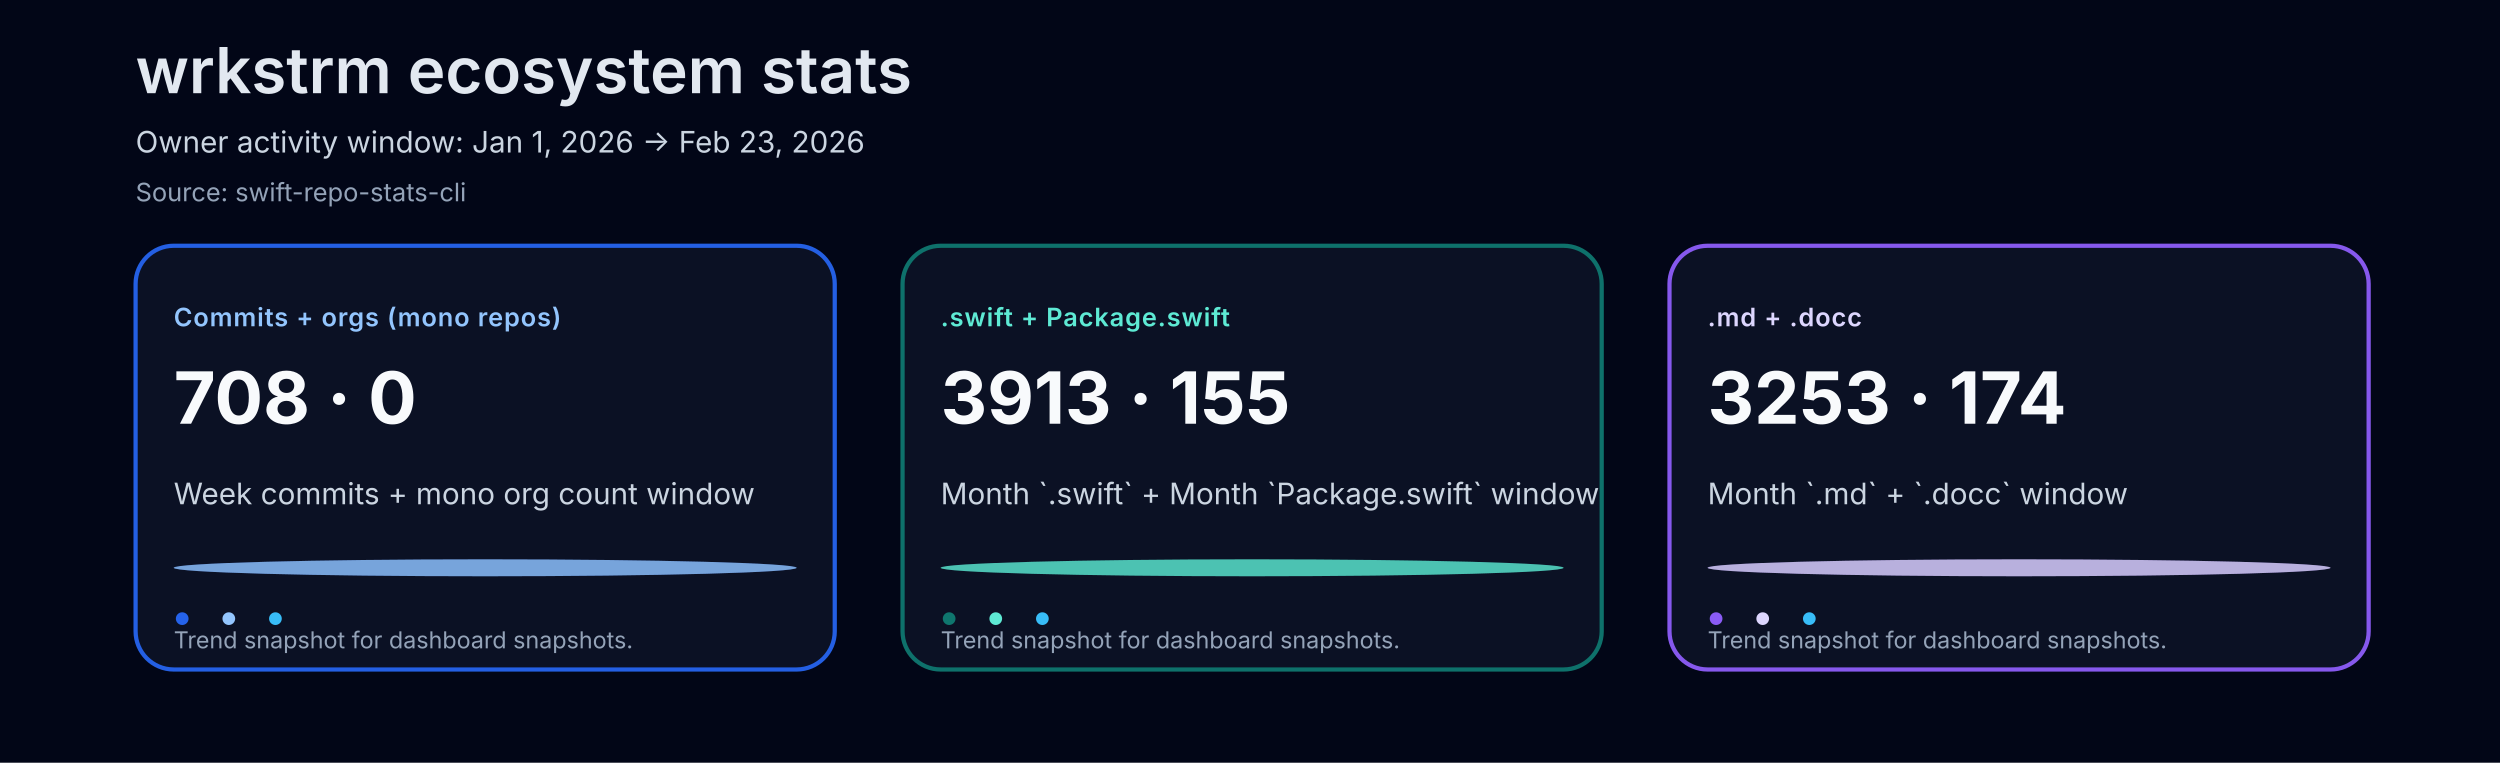
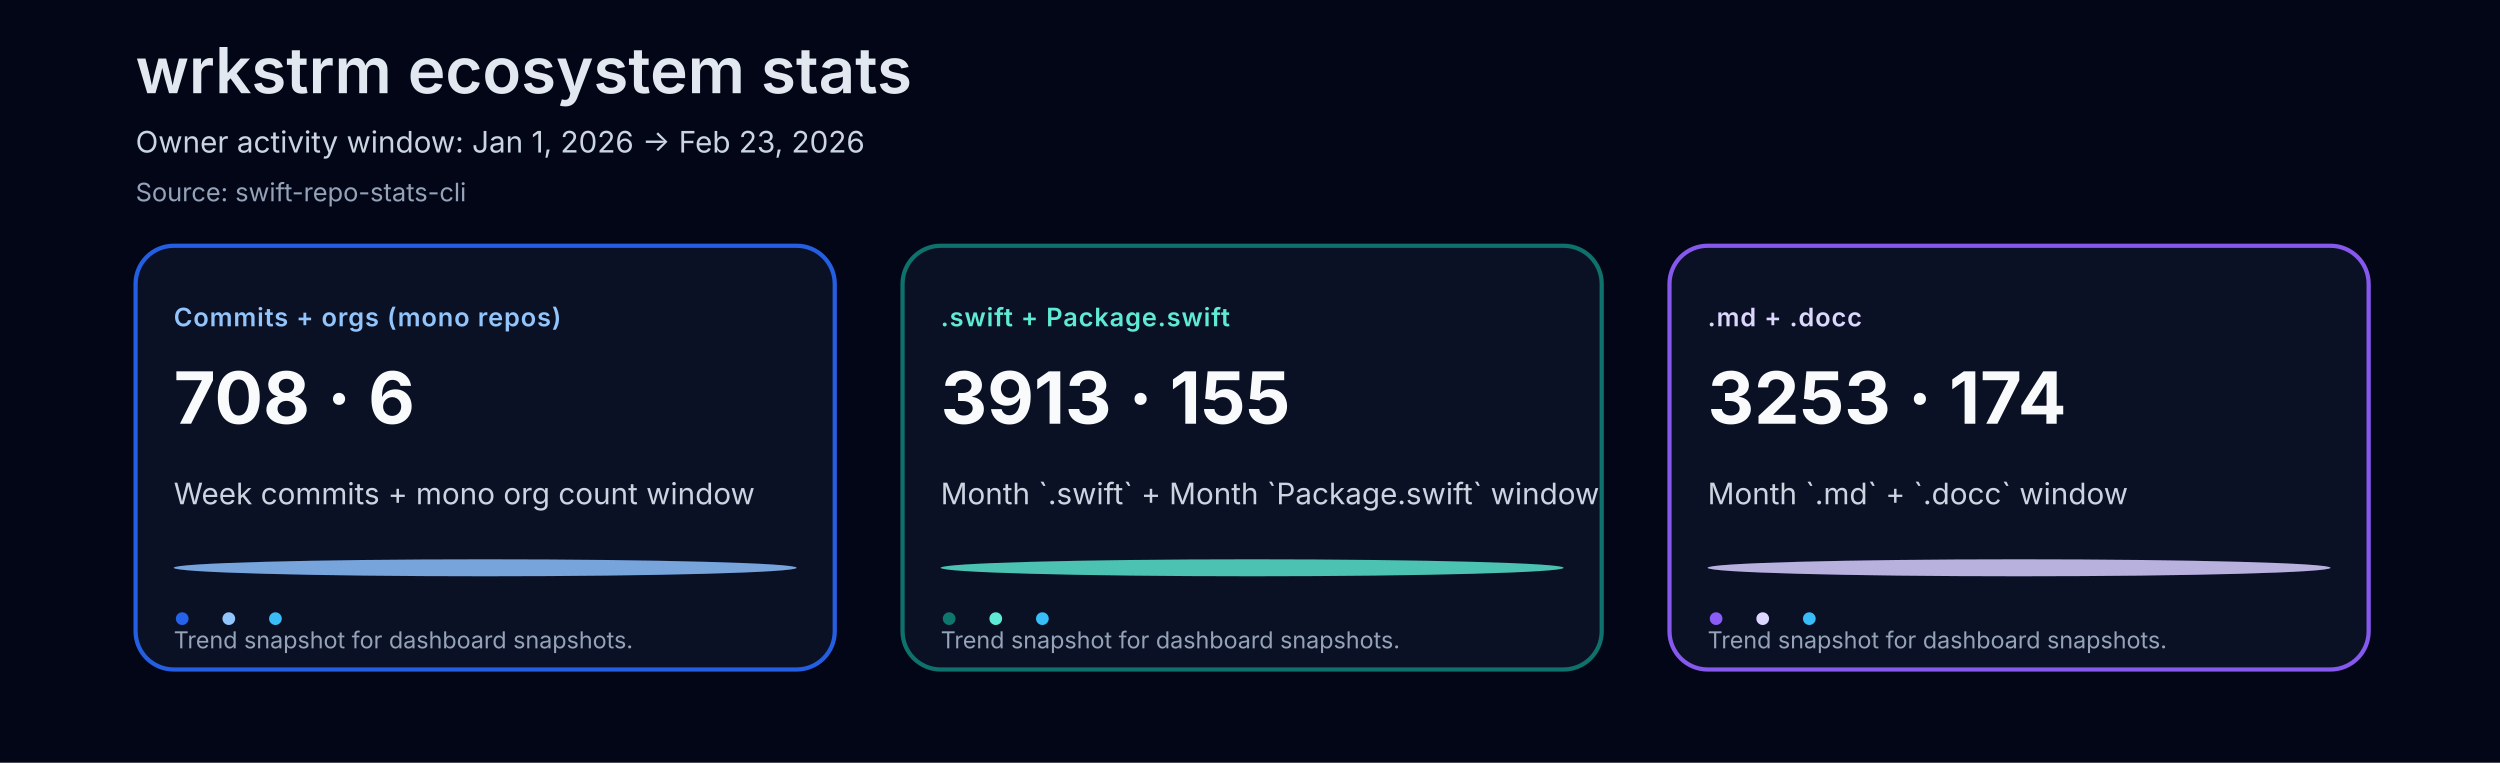
<svg xmlns="http://www.w3.org/2000/svg" viewBox="0 0 1180 360">
  <rect x="0" y="0" width="1180" height="360" fill="#020617" />
  <text x="64" y="44" fill="#e2e8f0" font-size="30" font-weight="600" font-family="-apple-system, SF Pro Text, system-ui, sans-serif">wrkstrm ecosystem stats</text>
  <text x="64" y="72" fill="#cbd5e1" font-size="14" font-family="-apple-system, SF Pro Text, system-ui, sans-serif">Owner activity window: Jan 1, 2026 → Feb 23, 2026</text>
  <text x="64" y="95" fill="#94a3b8" font-size="12" font-family="-apple-system, SF Pro Text, system-ui, sans-serif">Source: swift-repo-stats-cli</text>
  <rect x="64" y="116" width="330" height="200" rx="18" fill="#0b1224" stroke="#2563eb" stroke-width="2" opacity="0.96" />
  <text x="82" y="154" fill="#93c5fd" font-size="12" font-family="-apple-system, SF Pro Text, system-ui, sans-serif" letter-spacing="0.4" font-weight="600">Commits + orgs (mono repos)</text>
-   <text x="82" y="200" fill="#f8fafc" font-size="34" font-family="-apple-system, SF Pro Text, system-ui, sans-serif" font-weight="700">708 · 0</text>
+   <text x="82" y="200" fill="#f8fafc" font-size="34" font-family="-apple-system, SF Pro Text, system-ui, sans-serif" font-weight="700">708 · 6</text>
  <text x="82" y="238" fill="#cbd5e1" font-size="14" font-family="-apple-system, SF Pro Text, system-ui, sans-serif">Week commits + mono org count window</text>
  <rect x="82" y="264" width="294" height="8" rx="999" fill="#2563eb" opacity="0.33" />
  <rect x="82" y="264" width="294" height="8" rx="999" fill="#93c5fd" opacity="0.78" />
  <circle cx="86" cy="292" r="3" fill="#2563eb" />
  <circle cx="108" cy="292" r="3" fill="#93c5fd" />
  <circle cx="130" cy="292" r="3" fill="#38bdf8" />
  <text x="82" y="306" fill="#94a3b8" font-size="11" font-family="-apple-system, SF Pro Text, system-ui, sans-serif">Trend snapshot for dashboard snapshots.</text>
  <rect x="426" y="116" width="330" height="200" rx="18" fill="#0b1224" stroke="#0f766e" stroke-width="2" opacity="0.96" />
  <text x="444" y="154" fill="#5eead4" font-size="12" font-family="-apple-system, SF Pro Text, system-ui, sans-serif" letter-spacing="0.4" font-weight="600">.swift + Package.swift</text>
  <text x="444" y="200" fill="#f8fafc" font-size="34" font-family="-apple-system, SF Pro Text, system-ui, sans-serif" font-weight="700">3913 · 155</text>
  <text x="444" y="238" fill="#cbd5e1" font-size="14" font-family="-apple-system, SF Pro Text, system-ui, sans-serif">Month `.swift` + Month `Package.swift` window</text>
  <rect x="444" y="264" width="294" height="8" rx="999" fill="#0f766e" opacity="0.33" />
  <rect x="444" y="264" width="294" height="8" rx="999" fill="#5eead4" opacity="0.78" />
  <circle cx="448" cy="292" r="3" fill="#0f766e" />
  <circle cx="470" cy="292" r="3" fill="#5eead4" />
  <circle cx="492" cy="292" r="3" fill="#38bdf8" />
  <text x="444" y="306" fill="#94a3b8" font-size="11" font-family="-apple-system, SF Pro Text, system-ui, sans-serif">Trend snapshot for dashboard snapshots.</text>
  <rect x="788" y="116" width="330" height="200" rx="18" fill="#0b1224" stroke="#8b5cf6" stroke-width="2" opacity="0.96" />
  <text x="806" y="154" fill="#ddd6fe" font-size="12" font-family="-apple-system, SF Pro Text, system-ui, sans-serif" letter-spacing="0.4" font-weight="600">.md + .docc</text>
  <text x="806" y="200" fill="#f8fafc" font-size="34" font-family="-apple-system, SF Pro Text, system-ui, sans-serif" font-weight="700">3253 · 174</text>
  <text x="806" y="238" fill="#cbd5e1" font-size="14" font-family="-apple-system, SF Pro Text, system-ui, sans-serif">Month `.md` + `.docc` window</text>
  <rect x="806" y="264" width="294" height="8" rx="999" fill="#8b5cf6" opacity="0.33" />
  <rect x="806" y="264" width="294" height="8" rx="999" fill="#ddd6fe" opacity="0.78" />
  <circle cx="810" cy="292" r="3" fill="#8b5cf6" />
  <circle cx="832" cy="292" r="3" fill="#ddd6fe" />
  <circle cx="854" cy="292" r="3" fill="#38bdf8" />
  <text x="806" y="306" fill="#94a3b8" font-size="11" font-family="-apple-system, SF Pro Text, system-ui, sans-serif">Trend snapshot for dashboard snapshots.</text>
</svg>
